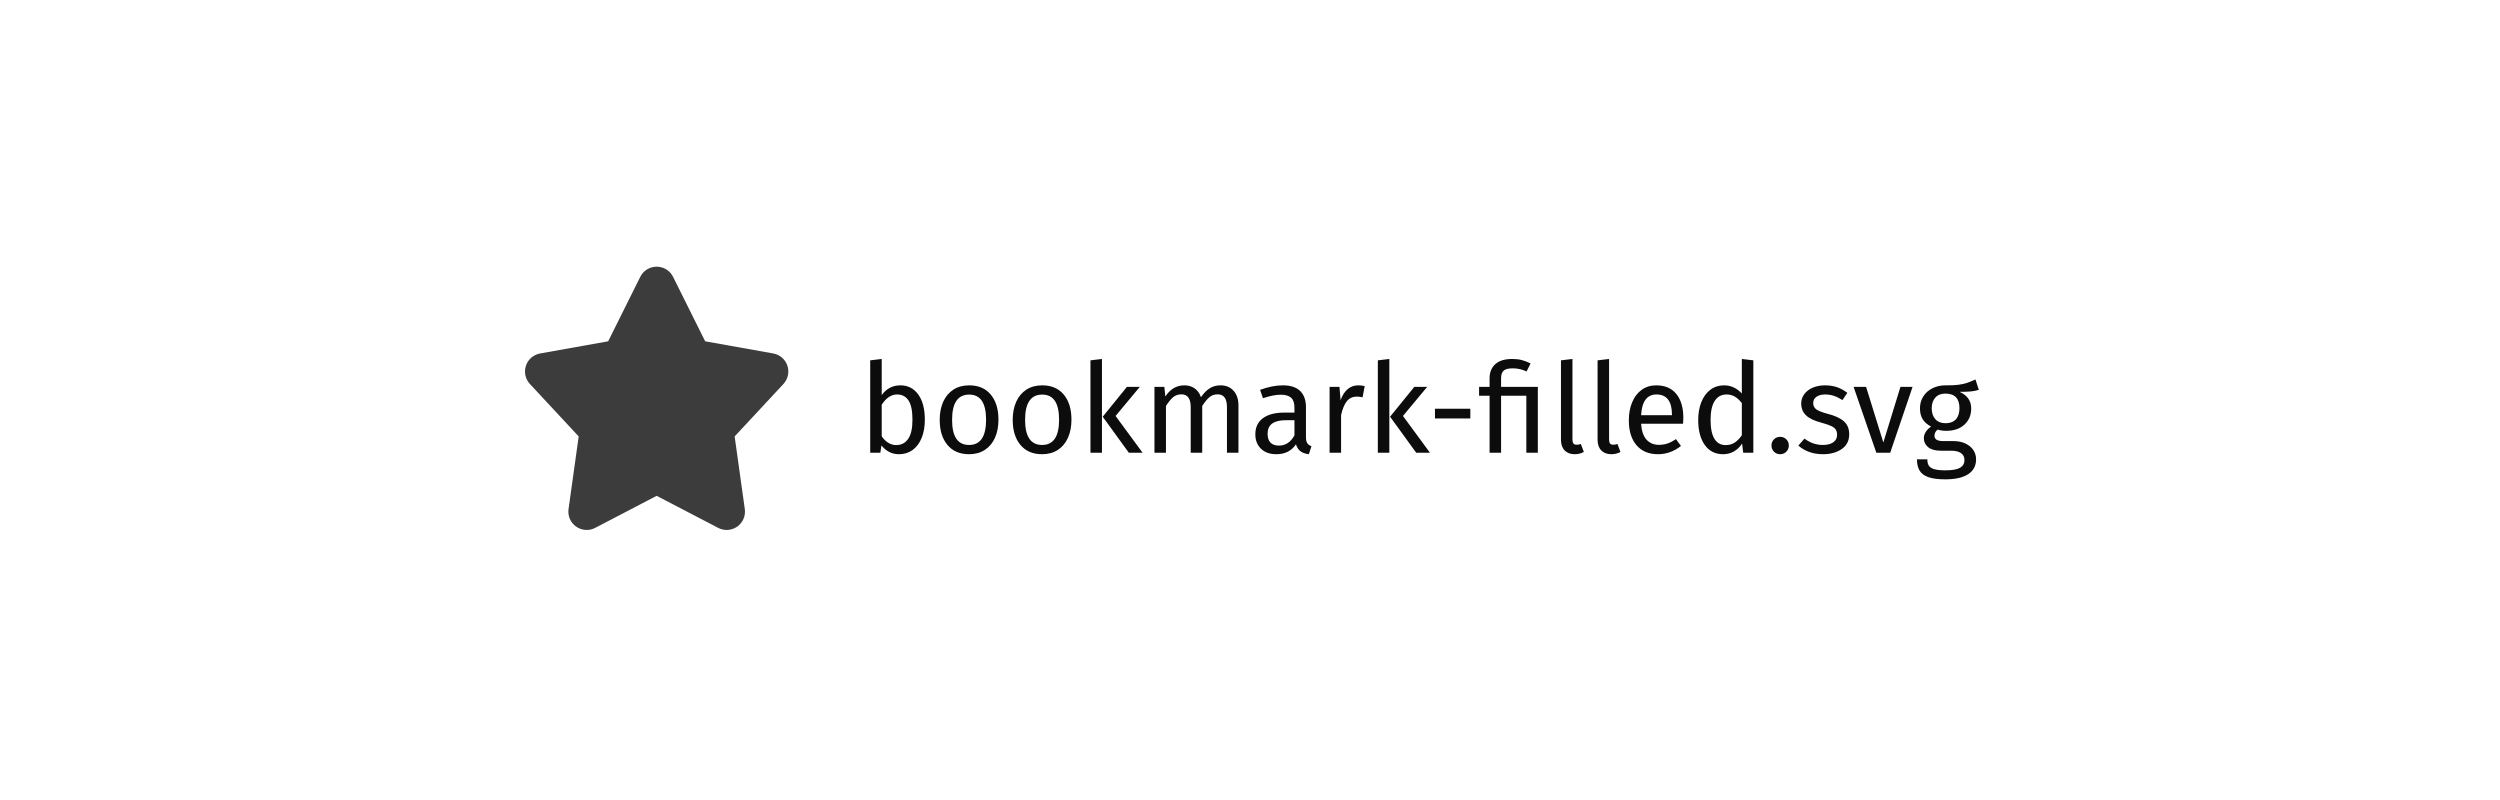
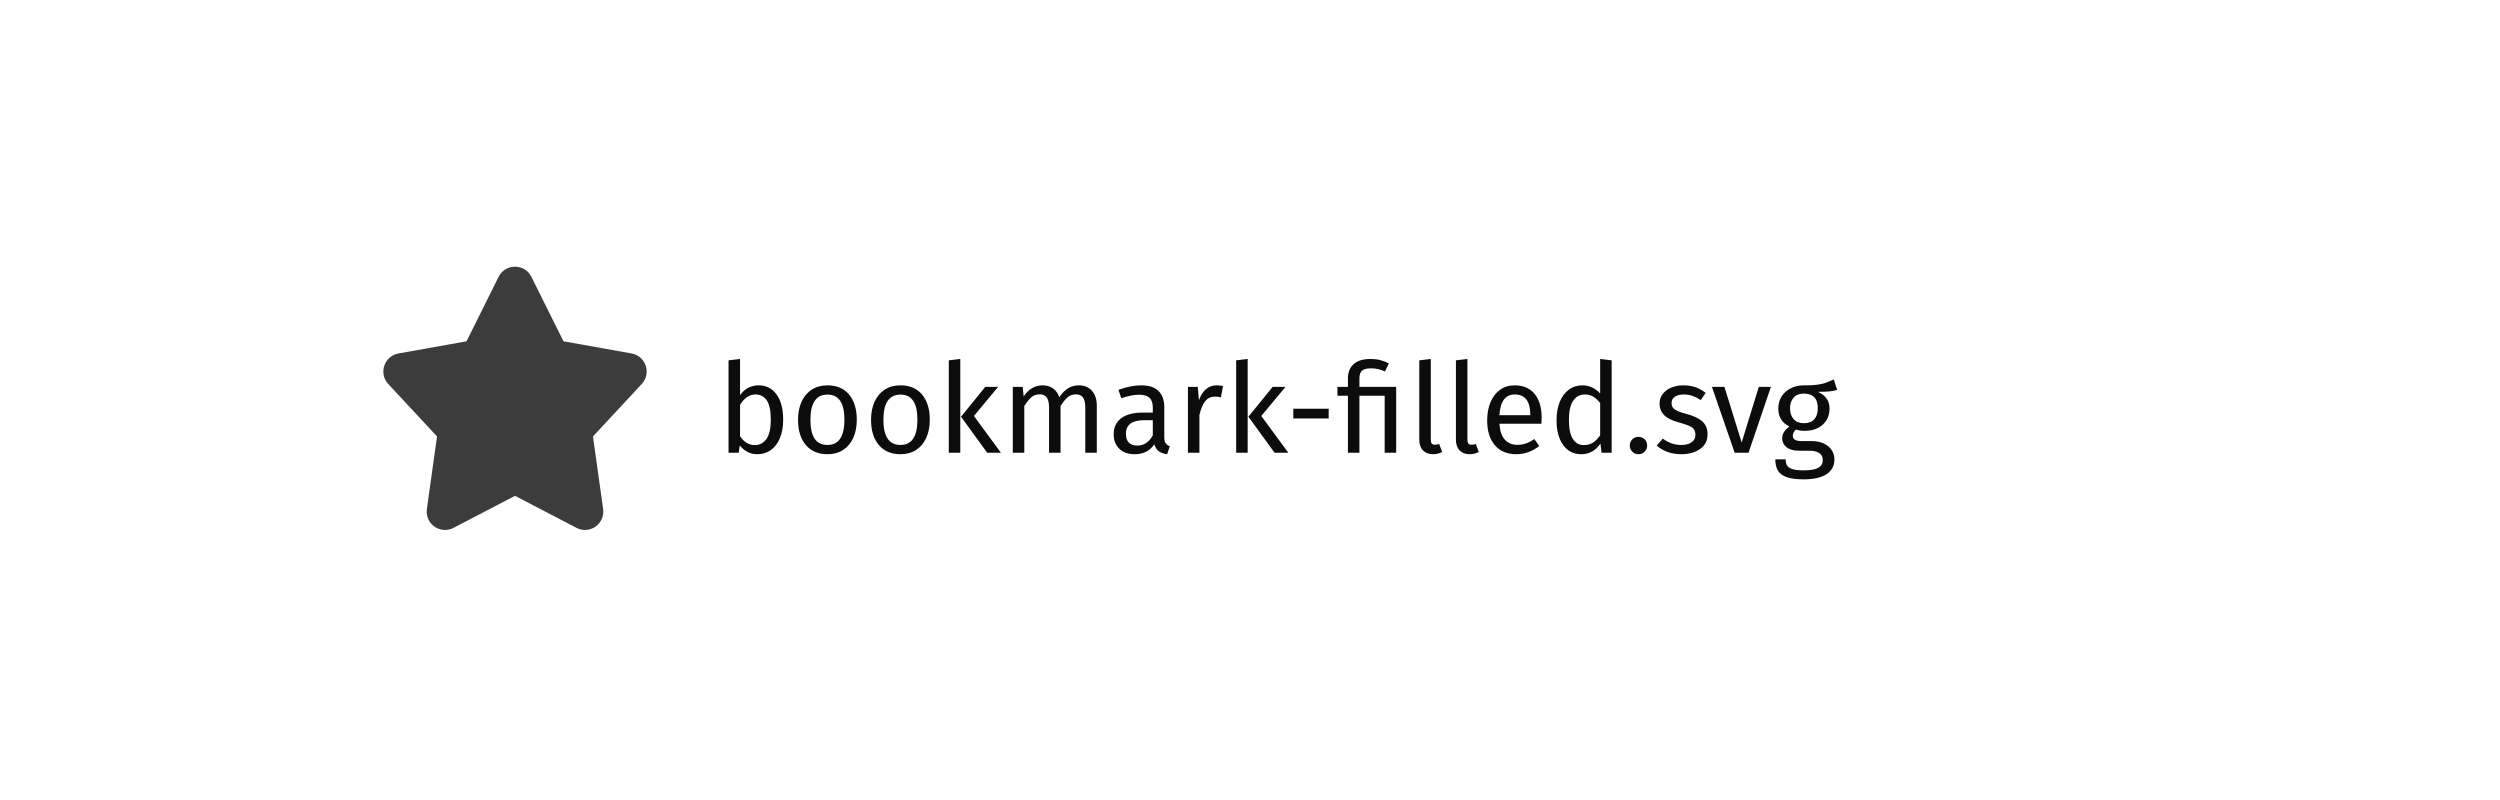
- <svg xmlns="http://www.w3.org/2000/svg" width="300" height="96" style="background:#fff" viewBox="0 0 300 96">
-   <g fill="#0C0C0D" fill-rule="evenodd" transform="translate(63 32)">
+ <svg xmlns="http://www.w3.org/2000/svg" width="300" height="96" viewBox="0 0 300 96">
+   <g fill="#0C0C0D" fill-rule="evenodd" transform="translate(46 32)">
    <path fill-opacity=".8" d="M31.486,11.88 C31.23,11.114 30.576,10.552 29.786,10.414 L21.62,8.956 L17.769,1.222 C17.395,0.468 16.641,0.002 15.799,0.002 C14.96,0.002 14.204,0.468 13.832,1.22 L9.981,8.956 L1.821,10.414 C1.025,10.552 0.371,11.114 0.115,11.88 C-0.143,12.646 0.039,13.49 0.589,14.078 L6.442,20.372 L5.224,29.09 C5.11,29.912 5.458,30.716 6.136,31.194 C6.516,31.462 6.958,31.596 7.402,31.596 C7.747,31.596 8.097,31.514 8.417,31.346 L15.799,27.498 L23.18,31.344 C23.907,31.726 24.787,31.67 25.465,31.194 C26.141,30.716 26.491,29.912 26.377,29.09 L25.157,20.372 L31.01,14.08 C31.56,13.49 31.742,12.646 31.486,11.88" />
    <path d="M47.185,15.329 C47.715,16.054 47.98,17.066 47.98,18.366 C47.98,19.186 47.855,19.909 47.605,20.534 C47.355,21.159 46.995,21.644 46.525,21.989 C46.055,22.334 45.505,22.506 44.875,22.506 C44.045,22.506 43.345,22.156 42.775,21.456 L42.64,22.326 L41.425,22.326 L41.425,11.241 L42.805,11.076 L42.805,15.411 C43.375,14.631 44.12,14.241 45.04,14.241 C45.94,14.241 46.655,14.604 47.185,15.329 Z M45.977,20.669 C46.323,20.174 46.495,19.406 46.495,18.366 C46.495,17.296 46.335,16.524 46.015,16.049 C45.695,15.574 45.24,15.336 44.65,15.336 C43.95,15.336 43.335,15.746 42.805,16.566 L42.805,20.346 C43.015,20.676 43.272,20.936 43.578,21.126 C43.883,21.316 44.205,21.411 44.545,21.411 C45.155,21.411 45.632,21.164 45.977,20.669 Z M55.892,15.351 C56.508,16.091 56.815,17.096 56.815,18.366 C56.815,19.186 56.675,19.909 56.395,20.534 C56.115,21.159 55.71,21.644 55.18,21.989 C54.65,22.334 54.02,22.506 53.29,22.506 C52.18,22.506 51.315,22.136 50.695,21.396 C50.075,20.656 49.765,19.651 49.765,18.381 C49.765,17.561 49.905,16.839 50.185,16.214 C50.465,15.589 50.87,15.104 51.4,14.759 C51.93,14.414 52.565,14.241 53.305,14.241 C54.415,14.241 55.277,14.611 55.892,15.351 Z M51.25,18.381 C51.25,20.391 51.93,21.396 53.29,21.396 C54.65,21.396 55.33,20.386 55.33,18.366 C55.33,16.356 54.655,15.351 53.305,15.351 C51.935,15.351 51.25,16.361 51.25,18.381 Z M64.653,15.351 C65.268,16.091 65.575,17.096 65.575,18.366 C65.575,19.186 65.435,19.909 65.155,20.534 C64.875,21.159 64.47,21.644 63.94,21.989 C63.41,22.334 62.78,22.506 62.05,22.506 C60.94,22.506 60.075,22.136 59.455,21.396 C58.835,20.656 58.525,19.651 58.525,18.381 C58.525,17.561 58.665,16.839 58.945,16.214 C59.225,15.589 59.63,15.104 60.16,14.759 C60.69,14.414 61.325,14.241 62.065,14.241 C63.175,14.241 64.037,14.611 64.653,15.351 Z M60.01,18.381 C60.01,20.391 60.69,21.396 62.05,21.396 C63.41,21.396 64.09,20.386 64.09,18.366 C64.09,16.356 63.415,15.351 62.065,15.351 C60.695,15.351 60.01,16.361 60.01,18.381 Z M69.235,22.326 L67.855,22.326 L67.855,11.241 L69.235,11.076 L69.235,22.326 Z M70.87,17.916 L74.11,22.326 L72.46,22.326 L69.325,18.006 L72.235,14.421 L73.78,14.421 L70.87,17.916 Z M85.03,14.894 C85.42,15.329 85.615,15.916 85.615,16.656 L85.615,22.326 L84.235,22.326 L84.235,16.851 C84.235,15.831 83.865,15.321 83.125,15.321 C82.735,15.321 82.405,15.434 82.135,15.659 C81.865,15.884 81.575,16.236 81.265,16.716 L81.265,22.326 L79.885,22.326 L79.885,16.851 C79.885,15.831 79.515,15.321 78.775,15.321 C78.375,15.321 78.04,15.436 77.77,15.666 C77.5,15.896 77.215,16.246 76.915,16.716 L76.915,22.326 L75.535,22.326 L75.535,14.421 L76.72,14.421 L76.84,15.576 C77.43,14.686 78.19,14.241 79.12,14.241 C79.61,14.241 80.027,14.366 80.373,14.616 C80.718,14.866 80.965,15.216 81.115,15.666 C81.425,15.206 81.767,14.854 82.142,14.609 C82.518,14.364 82.96,14.241 83.47,14.241 C84.12,14.241 84.64,14.459 85.03,14.894 Z M93.88,21.194 C93.99,21.349 94.155,21.466 94.375,21.546 L94.06,22.506 C93.65,22.456 93.32,22.341 93.07,22.161 C92.82,21.981 92.635,21.701 92.515,21.321 C91.985,22.111 91.2,22.506 90.16,22.506 C89.38,22.506 88.765,22.286 88.315,21.846 C87.865,21.406 87.64,20.831 87.64,20.121 C87.64,19.281 87.942,18.636 88.547,18.186 C89.153,17.736 90.01,17.511 91.12,17.511 L92.335,17.511 L92.335,16.926 C92.335,16.366 92.2,15.966 91.93,15.726 C91.66,15.486 91.245,15.366 90.685,15.366 C90.105,15.366 89.395,15.506 88.555,15.786 L88.21,14.781 C89.19,14.421 90.1,14.241 90.94,14.241 C91.87,14.241 92.565,14.469 93.025,14.924 C93.485,15.379 93.715,16.026 93.715,16.866 L93.715,20.481 C93.715,20.801 93.77,21.039 93.88,21.194 Z M92.335,20.241 L92.335,18.426 L91.3,18.426 C89.84,18.426 89.11,18.966 89.11,20.046 C89.11,20.516 89.225,20.871 89.455,21.111 C89.685,21.351 90.025,21.471 90.475,21.471 C91.265,21.471 91.885,21.061 92.335,20.241 Z M100.765,14.331 L100.51,15.681 C100.27,15.621 100.04,15.591 99.82,15.591 C99.33,15.591 98.935,15.771 98.635,16.131 C98.335,16.491 98.1,17.051 97.93,17.811 L97.93,22.326 L96.55,22.326 L96.55,14.421 L97.735,14.421 L97.87,16.026 C98.08,15.436 98.365,14.991 98.725,14.691 C99.085,14.391 99.505,14.241 99.985,14.241 C100.265,14.241 100.525,14.271 100.765,14.331 Z M103.72,22.326 L102.34,22.326 L102.34,11.241 L103.72,11.076 L103.72,22.326 Z M105.355,17.916 L108.595,22.326 L106.945,22.326 L103.81,18.006 L106.72,14.421 L108.265,14.421 L105.355,17.916 Z M109.195,17.046 L113.44,17.046 L113.44,18.216 L109.195,18.216 L109.195,17.046 Z M119.627,11.211 C119.973,11.301 120.32,11.436 120.67,11.616 L120.19,12.576 C119.67,12.326 119.115,12.201 118.525,12.201 C117.995,12.201 117.63,12.296 117.43,12.486 C117.23,12.676 117.13,12.971 117.13,13.371 L117.13,14.421 L121.54,14.421 L121.54,22.326 L120.16,22.326 L120.16,15.486 L117.13,15.486 L117.13,22.326 L115.75,22.326 L115.75,15.486 L114.49,15.486 L114.49,14.421 L115.75,14.421 L115.75,13.386 C115.75,12.686 115.975,12.126 116.425,11.706 C116.875,11.286 117.56,11.076 118.48,11.076 C118.9,11.076 119.282,11.121 119.627,11.211 Z M124.757,22.049 C124.462,21.744 124.315,21.316 124.315,20.766 L124.315,11.241 L125.695,11.076 L125.695,20.736 C125.695,20.956 125.733,21.116 125.808,21.216 C125.882,21.316 126.01,21.366 126.19,21.366 C126.38,21.366 126.55,21.336 126.7,21.276 L127.06,22.236 C126.73,22.416 126.365,22.506 125.965,22.506 C125.455,22.506 125.053,22.354 124.757,22.049 Z M129.153,22.049 C128.857,21.744 128.71,21.316 128.71,20.766 L128.71,11.241 L130.09,11.076 L130.09,20.736 C130.09,20.956 130.127,21.116 130.202,21.216 C130.278,21.316 130.405,21.366 130.585,21.366 C130.775,21.366 130.945,21.336 131.095,21.276 L131.455,22.236 C131.125,22.416 130.76,22.506 130.36,22.506 C129.85,22.506 129.448,22.354 129.153,22.049 Z M138.97,18.846 L133.93,18.846 C133.99,19.716 134.21,20.356 134.59,20.766 C134.97,21.176 135.46,21.381 136.06,21.381 C136.44,21.381 136.79,21.326 137.11,21.216 C137.43,21.106 137.765,20.931 138.115,20.691 L138.715,21.516 C137.875,22.176 136.955,22.506 135.955,22.506 C134.855,22.506 133.998,22.146 133.382,21.426 C132.767,20.706 132.46,19.716 132.46,18.456 C132.46,17.636 132.592,16.909 132.857,16.274 C133.123,15.639 133.502,15.141 133.998,14.781 C134.493,14.421 135.075,14.241 135.745,14.241 C136.795,14.241 137.6,14.586 138.16,15.276 C138.72,15.966 139,16.921 139,18.141 C139,18.371 138.99,18.606 138.97,18.846 Z M137.635,17.736 C137.635,16.956 137.48,16.361 137.17,15.951 C136.86,15.541 136.395,15.336 135.775,15.336 C134.645,15.336 134.03,16.166 133.93,17.826 L137.635,17.826 L137.635,17.736 Z M147.4,11.241 L147.4,22.326 L146.185,22.326 L146.05,21.231 C145.79,21.631 145.465,21.944 145.075,22.169 C144.685,22.394 144.25,22.506 143.77,22.506 C142.83,22.506 142.098,22.136 141.572,21.396 C141.047,20.656 140.785,19.661 140.785,18.411 C140.785,17.601 140.91,16.881 141.16,16.251 C141.41,15.621 141.77,15.129 142.24,14.774 C142.71,14.419 143.26,14.241 143.89,14.241 C144.7,14.241 145.41,14.566 146.02,15.216 L146.02,11.076 L147.4,11.241 Z M145.15,21.119 C145.45,20.924 145.74,20.631 146.02,20.241 L146.02,16.371 C145.76,16.031 145.483,15.774 145.188,15.599 C144.892,15.424 144.56,15.336 144.19,15.336 C143.58,15.336 143.108,15.591 142.773,16.101 C142.437,16.611 142.27,17.371 142.27,18.381 C142.27,19.401 142.425,20.161 142.735,20.661 C143.045,21.161 143.49,21.411 144.07,21.411 C144.49,21.411 144.85,21.314 145.15,21.119 Z M151.36,20.721 C151.56,20.921 151.66,21.166 151.66,21.456 C151.66,21.746 151.56,21.994 151.36,22.199 C151.16,22.404 150.91,22.506 150.61,22.506 C150.32,22.506 150.075,22.404 149.875,22.199 C149.675,21.994 149.575,21.746 149.575,21.456 C149.575,21.166 149.675,20.921 149.875,20.721 C150.075,20.521 150.32,20.421 150.61,20.421 C150.91,20.421 151.16,20.521 151.36,20.721 Z M157.45,14.466 C157.88,14.616 158.29,14.841 158.68,15.141 L158.095,16.011 C157.735,15.781 157.393,15.611 157.067,15.501 C156.742,15.391 156.4,15.336 156.04,15.336 C155.59,15.336 155.235,15.429 154.975,15.614 C154.715,15.799 154.585,16.051 154.585,16.371 C154.585,16.691 154.707,16.941 154.952,17.121 C155.198,17.301 155.64,17.476 156.28,17.646 C157.16,17.866 157.817,18.166 158.252,18.546 C158.688,18.926 158.905,19.446 158.905,20.106 C158.905,20.886 158.603,21.481 157.998,21.891 C157.392,22.301 156.655,22.506 155.785,22.506 C154.585,22.506 153.59,22.161 152.8,21.471 L153.535,20.631 C154.205,21.141 154.945,21.396 155.755,21.396 C156.275,21.396 156.687,21.289 156.993,21.074 C157.298,20.859 157.45,20.566 157.45,20.196 C157.45,19.926 157.395,19.709 157.285,19.544 C157.175,19.379 156.985,19.234 156.715,19.109 C156.445,18.984 156.05,18.851 155.53,18.711 C154.69,18.491 154.083,18.196 153.708,17.826 C153.332,17.456 153.145,16.986 153.145,16.416 C153.145,16.006 153.267,15.634 153.512,15.299 C153.758,14.964 154.097,14.704 154.532,14.519 C154.968,14.334 155.455,14.241 155.995,14.241 C156.535,14.241 157.02,14.316 157.45,14.466 Z M163.825,22.326 L162.16,22.326 L159.43,14.421 L160.93,14.421 L163,21.096 L165.055,14.421 L166.51,14.421 L163.825,22.326 Z M174.46,14.781 C174.16,14.881 173.83,14.946 173.47,14.976 C173.11,15.006 172.67,15.021 172.15,15.021 C173.08,15.441 173.545,16.106 173.545,17.016 C173.545,17.806 173.275,18.451 172.735,18.951 C172.195,19.451 171.46,19.701 170.53,19.701 C170.17,19.701 169.835,19.651 169.525,19.551 C169.405,19.631 169.31,19.739 169.24,19.874 C169.17,20.009 169.135,20.146 169.135,20.286 C169.135,20.716 169.48,20.931 170.17,20.931 L171.43,20.931 C171.96,20.931 172.43,21.026 172.84,21.216 C173.25,21.406 173.567,21.666 173.792,21.996 C174.018,22.326 174.13,22.701 174.13,23.121 C174.13,23.891 173.815,24.484 173.185,24.899 C172.555,25.314 171.635,25.521 170.425,25.521 C169.575,25.521 168.903,25.434 168.407,25.259 C167.912,25.084 167.56,24.821 167.35,24.471 C167.14,24.121 167.035,23.671 167.035,23.121 L168.28,23.121 C168.28,23.441 168.34,23.694 168.46,23.879 C168.58,24.064 168.795,24.204 169.105,24.299 C169.415,24.394 169.855,24.441 170.425,24.441 C171.255,24.441 171.847,24.339 172.202,24.134 C172.558,23.929 172.735,23.621 172.735,23.211 C172.735,22.841 172.595,22.561 172.315,22.371 C172.035,22.181 171.645,22.086 171.145,22.086 L169.9,22.086 C169.23,22.086 168.723,21.944 168.377,21.659 C168.032,21.374 167.86,21.016 167.86,20.586 C167.86,20.326 167.935,20.076 168.085,19.836 C168.235,19.596 168.45,19.381 168.73,19.191 C168.27,18.951 167.933,18.654 167.718,18.299 C167.502,17.944 167.395,17.511 167.395,17.001 C167.395,16.471 167.527,15.996 167.792,15.576 C168.058,15.156 168.422,14.829 168.887,14.594 C169.353,14.359 169.87,14.241 170.44,14.241 C171.06,14.251 171.58,14.229 172,14.174 C172.42,14.119 172.767,14.044 173.042,13.949 C173.318,13.854 173.655,13.716 174.055,13.536 L174.46,14.781 Z M169.232,15.719 C168.947,16.044 168.805,16.471 168.805,17.001 C168.805,17.541 168.95,17.974 169.24,18.299 C169.53,18.624 169.94,18.786 170.47,18.786 C171.01,18.786 171.422,18.629 171.708,18.314 C171.993,17.999 172.135,17.556 172.135,16.986 C172.135,15.816 171.57,15.231 170.44,15.231 C169.92,15.231 169.518,15.394 169.232,15.719 Z" />
  </g>
</svg>
